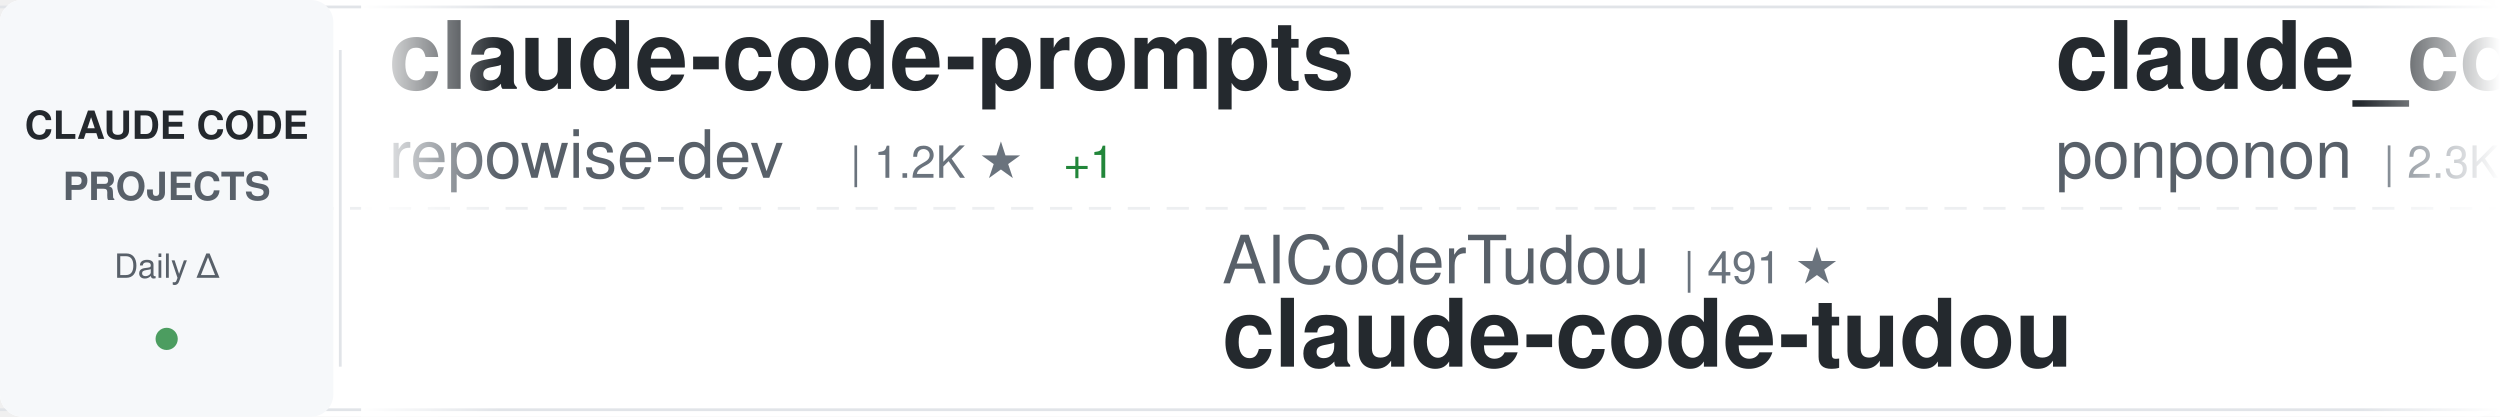
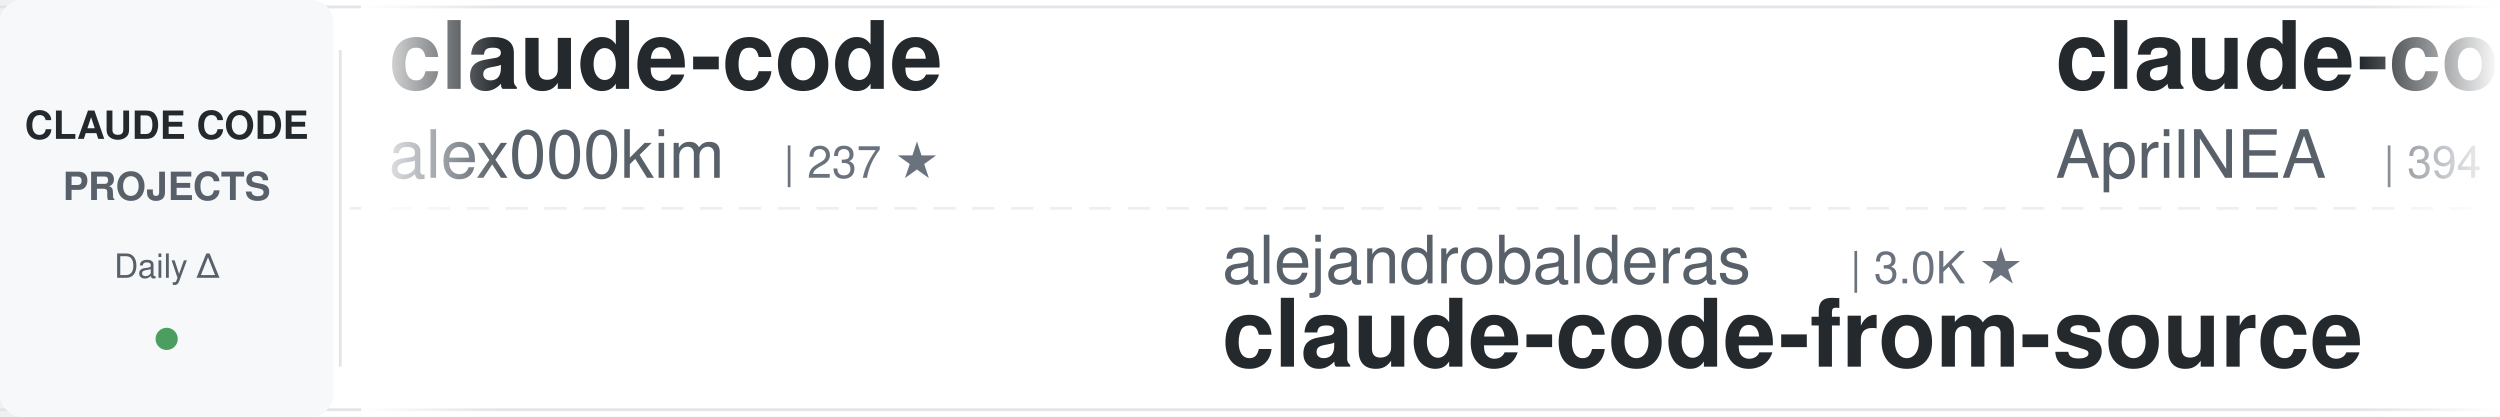
<svg xmlns="http://www.w3.org/2000/svg" width="900" height="150">
  <defs>
    <linearGradient id="awesomeLeftFade" x1="0%" y1="0%" x2="100%" y2="0%">
      <stop offset="0%" style="stop-color:#ffffff;stop-opacity:1" />
      <stop offset="100%" style="stop-color:#ffffff;stop-opacity:0" />
    </linearGradient>
    <linearGradient id="awesomeRightFade" x1="0%" y1="0%" x2="100%" y2="0%">
      <stop offset="0%" style="stop-color:#ffffff;stop-opacity:0" />
      <stop offset="100%" style="stop-color:#ffffff;stop-opacity:1" />
    </linearGradient>
  </defs>
  <rect width="900" height="150" fill="#ffffff" rx="8" />
  <rect x="0" y="2" width="900" height="1" fill="#e1e4e8" />
  <rect x="0" y="147" width="900" height="1" fill="#e1e4e8" />
  <line x1="0" y1="75" x2="900" y2="75" stroke="#e1e4e8" stroke-width="1" stroke-dasharray="8 6" opacity="0.6" />
  <rect x="0" y="0" width="120" height="150" fill="#f6f8fa" rx="8" />
  <text x="60" y="50" font-family="-apple-system, BlinkMacSystemFont, 'Segoe UI', Helvetica, Arial, sans-serif" font-size="14" font-weight="600" fill="#24292e" text-anchor="middle">CLAUDE CODE</text>
  <text x="60" y="72" font-family="-apple-system, BlinkMacSystemFont, 'Segoe UI', Helvetica, Arial, sans-serif" font-size="14" font-weight="600" fill="#586069" text-anchor="middle">PROJECTS</text>
  <text x="60" y="100" font-family="-apple-system, BlinkMacSystemFont, 'Segoe UI', Helvetica, Arial, sans-serif" font-size="12" font-weight="500" fill="#586069" text-anchor="middle">Daily Δ</text>
  <circle cx="60" cy="122" r="4" fill="#22863a" opacity="0.8" />
  <rect x="122" y="18" width="1" height="114" fill="#e1e4e8" />
  <clipPath id="awesomeTickerClip">
    <rect x="130" y="0" width="770" height="150" />
  </clipPath>
  <g clip-path="url(#awesomeTickerClip)">
    <g id="awesomeTickerItems">
      <animateTransform attributeName="transform" attributeType="XML" type="translate" from="0 0" to="-3000 0" dur="54s" repeatCount="indefinite" />
      <g transform="translate(0, 0)">
-         <text x="140" y="32" font-family="-apple-system, BlinkMacSystemFont, 'Segoe UI', Helvetica, Arial, sans-serif" font-size="34" font-weight="600" fill="#24292e">claude-code-prompts</text>
-         <text x="140" y="64" font-family="-apple-system, BlinkMacSystemFont, 'Segoe UI', Helvetica, Arial, sans-serif" font-size="24" font-weight="400" fill="#586069">repowise-dev</text>
-         <text x="306" y="64" font-family="-apple-system, BlinkMacSystemFont, 'Segoe UI', Helvetica, Arial, sans-serif" font-size="16" font-weight="500" fill="#6a737d">| 1.2K ★</text>
-         <text x="383" y="64" font-family="-apple-system, BlinkMacSystemFont, 'Segoe UI', Helvetica, Arial, sans-serif" font-size="16" font-weight="500" fill="#22863a"> +1</text>
+         <text x="140" y="32" font-family="-apple-system, BlinkMacSystemFont, 'Segoe UI', Helvetica, Arial, sans-serif" font-size="34" font-weight="600" fill="#24292e">claude-code</text>
+         <text x="140" y="64" font-family="-apple-system, BlinkMacSystemFont, 'Segoe UI', Helvetica, Arial, sans-serif" font-size="24" font-weight="400" fill="#586069">alex000kim</text>
+         <text x="282" y="64" font-family="-apple-system, BlinkMacSystemFont, 'Segoe UI', Helvetica, Arial, sans-serif" font-size="16" font-weight="500" fill="#6a737d">| 237 ★</text>
      </g>
      <g transform="translate(300, 0)">
-         <text x="140" y="102" font-family="-apple-system, BlinkMacSystemFont, 'Segoe UI', Helvetica, Arial, sans-serif" font-size="24" font-weight="400" fill="#586069">AICoderTudou</text>
-         <text x="306" y="102" font-family="-apple-system, BlinkMacSystemFont, 'Segoe UI', Helvetica, Arial, sans-serif" font-size="16" font-weight="500" fill="#6a737d">| 491 ★</text>
-         <text x="140" y="132" font-family="-apple-system, BlinkMacSystemFont, 'Segoe UI', Helvetica, Arial, sans-serif" font-size="34" font-weight="600" fill="#24292e">claude-code-tudou</text>
+         <text x="140" y="102" font-family="-apple-system, BlinkMacSystemFont, 'Segoe UI', Helvetica, Arial, sans-serif" font-size="24" font-weight="400" fill="#586069">alejandrobalderas</text>
+         <text x="366" y="102" font-family="-apple-system, BlinkMacSystemFont, 'Segoe UI', Helvetica, Arial, sans-serif" font-size="16" font-weight="500" fill="#6a737d">| 3.0K ★</text>
+         <text x="140" y="132" font-family="-apple-system, BlinkMacSystemFont, 'Segoe UI', Helvetica, Arial, sans-serif" font-size="34" font-weight="600" fill="#24292e">claude-code-from-source</text>
      </g>
      <g transform="translate(600, 0)">
-         <text x="140" y="32" font-family="-apple-system, BlinkMacSystemFont, 'Segoe UI', Helvetica, Arial, sans-serif" font-size="34" font-weight="600" fill="#24292e">claude_code_src</text>
-         <text x="140" y="64" font-family="-apple-system, BlinkMacSystemFont, 'Segoe UI', Helvetica, Arial, sans-serif" font-size="24" font-weight="400" fill="#586069">ponponon</text>
-         <text x="258" y="64" font-family="-apple-system, BlinkMacSystemFont, 'Segoe UI', Helvetica, Arial, sans-serif" font-size="16" font-weight="500" fill="#6a737d">| 2.3K ★</text>
+         <text x="140" y="32" font-family="-apple-system, BlinkMacSystemFont, 'Segoe UI', Helvetica, Arial, sans-serif" font-size="34" font-weight="600" fill="#24292e">claude-code-source</text>
+         <text x="140" y="64" font-family="-apple-system, BlinkMacSystemFont, 'Segoe UI', Helvetica, Arial, sans-serif" font-size="24" font-weight="400" fill="#586069">AprilNEA</text>
+         <text x="258" y="64" font-family="-apple-system, BlinkMacSystemFont, 'Segoe UI', Helvetica, Arial, sans-serif" font-size="16" font-weight="500" fill="#6a737d">| 394 ★</text>
      </g>
      <g transform="translate(900, 0)">
-         <text x="140" y="102" font-family="-apple-system, BlinkMacSystemFont, 'Segoe UI', Helvetica, Arial, sans-serif" font-size="24" font-weight="400" fill="#586069">Alishahryar1</text>
-         <text x="306" y="102" font-family="-apple-system, BlinkMacSystemFont, 'Segoe UI', Helvetica, Arial, sans-serif" font-size="16" font-weight="500" fill="#6a737d">| 63.7K ★</text>
-         <text x="392" y="102" font-family="-apple-system, BlinkMacSystemFont, 'Segoe UI', Helvetica, Arial, sans-serif" font-size="16" font-weight="500" fill="#22863a"> +134</text>
-         <text x="140" y="132" font-family="-apple-system, BlinkMacSystemFont, 'Segoe UI', Helvetica, Arial, sans-serif" font-size="34" font-weight="600" fill="#24292e">free-claude-code</text>
+         <text x="140" y="102" font-family="-apple-system, BlinkMacSystemFont, 'Segoe UI', Helvetica, Arial, sans-serif" font-size="24" font-weight="400" fill="#586069">luyao618</text>
+         <text x="258" y="102" font-family="-apple-system, BlinkMacSystemFont, 'Segoe UI', Helvetica, Arial, sans-serif" font-size="16" font-weight="500" fill="#6a737d">| 1.7K ★</text>
+         <text x="140" y="132" font-family="-apple-system, BlinkMacSystemFont, 'Segoe UI', Helvetica, Arial, sans-serif" font-size="34" font-weight="600" fill="#24292e">Claude-Code-Source-Study</text>
      </g>
      <g transform="translate(1200, 0)">
-         <text x="140" y="32" font-family="-apple-system, BlinkMacSystemFont, 'Segoe UI', Helvetica, Arial, sans-serif" font-size="34" font-weight="600" fill="#24292e">claude-coder</text>
-         <text x="140" y="64" font-family="-apple-system, BlinkMacSystemFont, 'Segoe UI', Helvetica, Arial, sans-serif" font-size="24" font-weight="400" fill="#586069">kodu-ai</text>
-         <text x="246" y="64" font-family="-apple-system, BlinkMacSystemFont, 'Segoe UI', Helvetica, Arial, sans-serif" font-size="16" font-weight="500" fill="#6a737d">| 5.2K ★</text>
-         <text x="323" y="64" font-family="-apple-system, BlinkMacSystemFont, 'Segoe UI', Helvetica, Arial, sans-serif" font-size="16" font-weight="500" fill="#22863a"> +1</text>
+         <text x="140" y="32" font-family="-apple-system, BlinkMacSystemFont, 'Segoe UI', Helvetica, Arial, sans-serif" font-size="34" font-weight="600" fill="#24292e">claude-code-ultimate-gui...</text>
+         <text x="140" y="64" font-family="-apple-system, BlinkMacSystemFont, 'Segoe UI', Helvetica, Arial, sans-serif" font-size="24" font-weight="400" fill="#586069">FlorianBruniaux</text>
+         <text x="342" y="64" font-family="-apple-system, BlinkMacSystemFont, 'Segoe UI', Helvetica, Arial, sans-serif" font-size="16" font-weight="500" fill="#6a737d">| 6.3K ★</text>
+         <text x="419" y="64" font-family="-apple-system, BlinkMacSystemFont, 'Segoe UI', Helvetica, Arial, sans-serif" font-size="16" font-weight="500" fill="#22863a"> +3</text>
      </g>
      <g transform="translate(1500, 0)">
-         <text x="140" y="102" font-family="-apple-system, BlinkMacSystemFont, 'Segoe UI', Helvetica, Arial, sans-serif" font-size="24" font-weight="400" fill="#586069">ochamber</text>
-         <text x="258" y="102" font-family="-apple-system, BlinkMacSystemFont, 'Segoe UI', Helvetica, Arial, sans-serif" font-size="16" font-weight="500" fill="#6a737d">| 6 ★</text>
-         <text x="140" y="132" font-family="-apple-system, BlinkMacSystemFont, 'Segoe UI', Helvetica, Arial, sans-serif" font-size="34" font-weight="600" fill="#24292e">claude-code</text>
+         <text x="140" y="102" font-family="-apple-system, BlinkMacSystemFont, 'Segoe UI', Helvetica, Arial, sans-serif" font-size="24" font-weight="400" fill="#586069">Yuyz0112</text>
+         <text x="258" y="102" font-family="-apple-system, BlinkMacSystemFont, 'Segoe UI', Helvetica, Arial, sans-serif" font-size="16" font-weight="500" fill="#6a737d">| 2.4K ★</text>
+         <text x="140" y="132" font-family="-apple-system, BlinkMacSystemFont, 'Segoe UI', Helvetica, Arial, sans-serif" font-size="34" font-weight="600" fill="#24292e">claude-code-reverse</text>
      </g>
      <g transform="translate(1800, 0)">
-         <text x="140" y="32" font-family="-apple-system, BlinkMacSystemFont, 'Segoe UI', Helvetica, Arial, sans-serif" font-size="34" font-weight="600" fill="#24292e">awesome-claude-code-plug...</text>
-         <text x="140" y="64" font-family="-apple-system, BlinkMacSystemFont, 'Segoe UI', Helvetica, Arial, sans-serif" font-size="24" font-weight="400" fill="#586069">ccplugins</text>
-         <text x="270" y="64" font-family="-apple-system, BlinkMacSystemFont, 'Segoe UI', Helvetica, Arial, sans-serif" font-size="16" font-weight="500" fill="#6a737d">| 988 ★</text>
-         <text x="338" y="64" font-family="-apple-system, BlinkMacSystemFont, 'Segoe UI', Helvetica, Arial, sans-serif" font-size="16" font-weight="500" fill="#22863a"> +1</text>
+         <text x="140" y="32" font-family="-apple-system, BlinkMacSystemFont, 'Segoe UI', Helvetica, Arial, sans-serif" font-size="34" font-weight="600" fill="#24292e">claude-code-guide</text>
+         <text x="140" y="64" font-family="-apple-system, BlinkMacSystemFont, 'Segoe UI', Helvetica, Arial, sans-serif" font-size="24" font-weight="400" fill="#586069">Cranot</text>
+         <text x="234" y="64" font-family="-apple-system, BlinkMacSystemFont, 'Segoe UI', Helvetica, Arial, sans-serif" font-size="16" font-weight="500" fill="#6a737d">| 2.9K ★</text>
      </g>
      <g transform="translate(2100, 0)">
-         <text x="140" y="102" font-family="-apple-system, BlinkMacSystemFont, 'Segoe UI', Helvetica, Arial, sans-serif" font-size="24" font-weight="400" fill="#586069">lowcortisolprogrammer</text>
-         <text x="414" y="102" font-family="-apple-system, BlinkMacSystemFont, 'Segoe UI', Helvetica, Arial, sans-serif" font-size="16" font-weight="500" fill="#6a737d">| 170 ★</text>
+         <text x="140" y="102" font-family="-apple-system, BlinkMacSystemFont, 'Segoe UI', Helvetica, Arial, sans-serif" font-size="24" font-weight="400" fill="#586069">mehmoodosman</text>
+         <text x="306" y="102" font-family="-apple-system, BlinkMacSystemFont, 'Segoe UI', Helvetica, Arial, sans-serif" font-size="16" font-weight="500" fill="#6a737d">| 172 ★</text>
        <text x="140" y="132" font-family="-apple-system, BlinkMacSystemFont, 'Segoe UI', Helvetica, Arial, sans-serif" font-size="34" font-weight="600" fill="#24292e">claude-code</text>
      </g>
      <g transform="translate(2400, 0)">
-         <text x="140" y="32" font-family="-apple-system, BlinkMacSystemFont, 'Segoe UI', Helvetica, Arial, sans-serif" font-size="34" font-weight="600" fill="#24292e">claude-code</text>
-         <text x="140" y="64" font-family="-apple-system, BlinkMacSystemFont, 'Segoe UI', Helvetica, Arial, sans-serif" font-size="24" font-weight="400" fill="#586069">codeaashu</text>
-         <text x="270" y="64" font-family="-apple-system, BlinkMacSystemFont, 'Segoe UI', Helvetica, Arial, sans-serif" font-size="16" font-weight="500" fill="#6a737d">| 3.4K ★</text>
+         <text x="140" y="32" font-family="-apple-system, BlinkMacSystemFont, 'Segoe UI', Helvetica, Arial, sans-serif" font-size="34" font-weight="600" fill="#24292e">learn-claude-code</text>
+         <text x="140" y="64" font-family="-apple-system, BlinkMacSystemFont, 'Segoe UI', Helvetica, Arial, sans-serif" font-size="24" font-weight="400" fill="#586069">shareAI-lab</text>
+         <text x="294" y="64" font-family="-apple-system, BlinkMacSystemFont, 'Segoe UI', Helvetica, Arial, sans-serif" font-size="16" font-weight="500" fill="#6a737d">| 79.3K ★</text>
+         <text x="380" y="64" font-family="-apple-system, BlinkMacSystemFont, 'Segoe UI', Helvetica, Arial, sans-serif" font-size="16" font-weight="500" fill="#22863a"> +19</text>
      </g>
      <g transform="translate(2700, 0)">
-         <text x="140" y="102" font-family="-apple-system, BlinkMacSystemFont, 'Segoe UI', Helvetica, Arial, sans-serif" font-size="24" font-weight="400" fill="#586069">farion1231</text>
-         <text x="282" y="102" font-family="-apple-system, BlinkMacSystemFont, 'Segoe UI', Helvetica, Arial, sans-serif" font-size="16" font-weight="500" fill="#6a737d">| 149.0K ★</text>
-         <text x="377" y="102" font-family="-apple-system, BlinkMacSystemFont, 'Segoe UI', Helvetica, Arial, sans-serif" font-size="16" font-weight="500" fill="#22863a"> +149.0K</text>
-         <text x="140" y="132" font-family="-apple-system, BlinkMacSystemFont, 'Segoe UI', Helvetica, Arial, sans-serif" font-size="34" font-weight="600" fill="#24292e">cc-switch</text>
+         <text x="140" y="102" font-family="-apple-system, BlinkMacSystemFont, 'Segoe UI', Helvetica, Arial, sans-serif" font-size="24" font-weight="400" fill="#586069">Piebald-AI</text>
+         <text x="282" y="102" font-family="-apple-system, BlinkMacSystemFont, 'Segoe UI', Helvetica, Arial, sans-serif" font-size="16" font-weight="500" fill="#6a737d">| 13.0K ★</text>
+         <text x="368" y="102" font-family="-apple-system, BlinkMacSystemFont, 'Segoe UI', Helvetica, Arial, sans-serif" font-size="16" font-weight="500" fill="#22863a"> +1</text>
+         <text x="140" y="132" font-family="-apple-system, BlinkMacSystemFont, 'Segoe UI', Helvetica, Arial, sans-serif" font-size="34" font-weight="600" fill="#24292e">claude-code-system-promp...</text>
      </g>
      <g transform="translate(3000, 0)">
-         <text x="140" y="32" font-family="-apple-system, BlinkMacSystemFont, 'Segoe UI', Helvetica, Arial, sans-serif" font-size="34" font-weight="600" fill="#24292e">claude-code-prompts</text>
-         <text x="140" y="64" font-family="-apple-system, BlinkMacSystemFont, 'Segoe UI', Helvetica, Arial, sans-serif" font-size="24" font-weight="400" fill="#586069">repowise-dev</text>
-         <text x="306" y="64" font-family="-apple-system, BlinkMacSystemFont, 'Segoe UI', Helvetica, Arial, sans-serif" font-size="16" font-weight="500" fill="#6a737d">| 1.2K ★</text>
-         <text x="383" y="64" font-family="-apple-system, BlinkMacSystemFont, 'Segoe UI', Helvetica, Arial, sans-serif" font-size="16" font-weight="500" fill="#22863a"> +1</text>
+         <text x="140" y="32" font-family="-apple-system, BlinkMacSystemFont, 'Segoe UI', Helvetica, Arial, sans-serif" font-size="34" font-weight="600" fill="#24292e">claude-code</text>
+         <text x="140" y="64" font-family="-apple-system, BlinkMacSystemFont, 'Segoe UI', Helvetica, Arial, sans-serif" font-size="24" font-weight="400" fill="#586069">alex000kim</text>
+         <text x="282" y="64" font-family="-apple-system, BlinkMacSystemFont, 'Segoe UI', Helvetica, Arial, sans-serif" font-size="16" font-weight="500" fill="#6a737d">| 237 ★</text>
      </g>
      <g transform="translate(3300, 0)">
-         <text x="140" y="102" font-family="-apple-system, BlinkMacSystemFont, 'Segoe UI', Helvetica, Arial, sans-serif" font-size="24" font-weight="400" fill="#586069">AICoderTudou</text>
-         <text x="306" y="102" font-family="-apple-system, BlinkMacSystemFont, 'Segoe UI', Helvetica, Arial, sans-serif" font-size="16" font-weight="500" fill="#6a737d">| 491 ★</text>
-         <text x="140" y="132" font-family="-apple-system, BlinkMacSystemFont, 'Segoe UI', Helvetica, Arial, sans-serif" font-size="34" font-weight="600" fill="#24292e">claude-code-tudou</text>
+         <text x="140" y="102" font-family="-apple-system, BlinkMacSystemFont, 'Segoe UI', Helvetica, Arial, sans-serif" font-size="24" font-weight="400" fill="#586069">alejandrobalderas</text>
+         <text x="366" y="102" font-family="-apple-system, BlinkMacSystemFont, 'Segoe UI', Helvetica, Arial, sans-serif" font-size="16" font-weight="500" fill="#6a737d">| 3.0K ★</text>
+         <text x="140" y="132" font-family="-apple-system, BlinkMacSystemFont, 'Segoe UI', Helvetica, Arial, sans-serif" font-size="34" font-weight="600" fill="#24292e">claude-code-from-source</text>
      </g>
      <g transform="translate(3600, 0)">
-         <text x="140" y="32" font-family="-apple-system, BlinkMacSystemFont, 'Segoe UI', Helvetica, Arial, sans-serif" font-size="34" font-weight="600" fill="#24292e">claude_code_src</text>
-         <text x="140" y="64" font-family="-apple-system, BlinkMacSystemFont, 'Segoe UI', Helvetica, Arial, sans-serif" font-size="24" font-weight="400" fill="#586069">ponponon</text>
-         <text x="258" y="64" font-family="-apple-system, BlinkMacSystemFont, 'Segoe UI', Helvetica, Arial, sans-serif" font-size="16" font-weight="500" fill="#6a737d">| 2.3K ★</text>
+         <text x="140" y="32" font-family="-apple-system, BlinkMacSystemFont, 'Segoe UI', Helvetica, Arial, sans-serif" font-size="34" font-weight="600" fill="#24292e">claude-code-source</text>
+         <text x="140" y="64" font-family="-apple-system, BlinkMacSystemFont, 'Segoe UI', Helvetica, Arial, sans-serif" font-size="24" font-weight="400" fill="#586069">AprilNEA</text>
+         <text x="258" y="64" font-family="-apple-system, BlinkMacSystemFont, 'Segoe UI', Helvetica, Arial, sans-serif" font-size="16" font-weight="500" fill="#6a737d">| 394 ★</text>
      </g>
      <g transform="translate(3900, 0)">
-         <text x="140" y="102" font-family="-apple-system, BlinkMacSystemFont, 'Segoe UI', Helvetica, Arial, sans-serif" font-size="24" font-weight="400" fill="#586069">Alishahryar1</text>
-         <text x="306" y="102" font-family="-apple-system, BlinkMacSystemFont, 'Segoe UI', Helvetica, Arial, sans-serif" font-size="16" font-weight="500" fill="#6a737d">| 63.7K ★</text>
-         <text x="392" y="102" font-family="-apple-system, BlinkMacSystemFont, 'Segoe UI', Helvetica, Arial, sans-serif" font-size="16" font-weight="500" fill="#22863a"> +134</text>
-         <text x="140" y="132" font-family="-apple-system, BlinkMacSystemFont, 'Segoe UI', Helvetica, Arial, sans-serif" font-size="34" font-weight="600" fill="#24292e">free-claude-code</text>
+         <text x="140" y="102" font-family="-apple-system, BlinkMacSystemFont, 'Segoe UI', Helvetica, Arial, sans-serif" font-size="24" font-weight="400" fill="#586069">luyao618</text>
+         <text x="258" y="102" font-family="-apple-system, BlinkMacSystemFont, 'Segoe UI', Helvetica, Arial, sans-serif" font-size="16" font-weight="500" fill="#6a737d">| 1.7K ★</text>
+         <text x="140" y="132" font-family="-apple-system, BlinkMacSystemFont, 'Segoe UI', Helvetica, Arial, sans-serif" font-size="34" font-weight="600" fill="#24292e">Claude-Code-Source-Study</text>
      </g>
    </g>
  </g>
  <rect x="130" y="0" width="50" height="150" fill="url(#awesomeLeftFade)" />
  <rect x="850" y="0" width="50" height="150" fill="url(#awesomeRightFade)" />
</svg>
